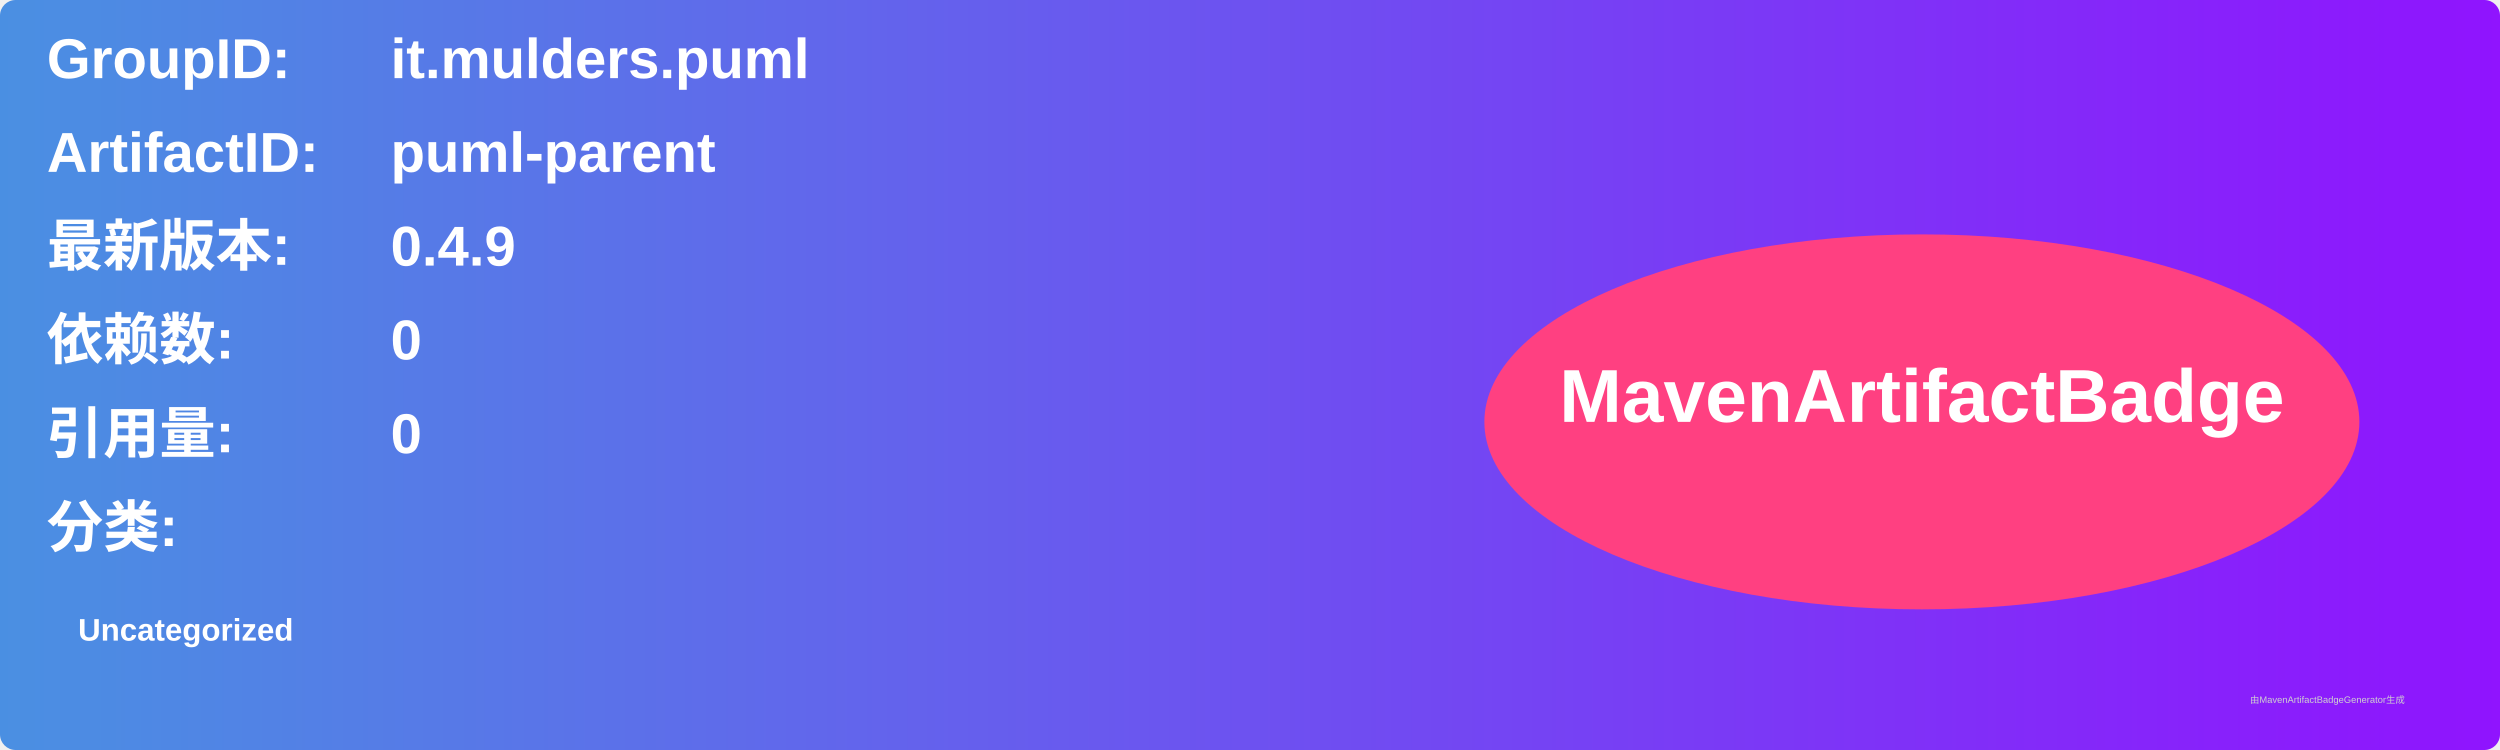
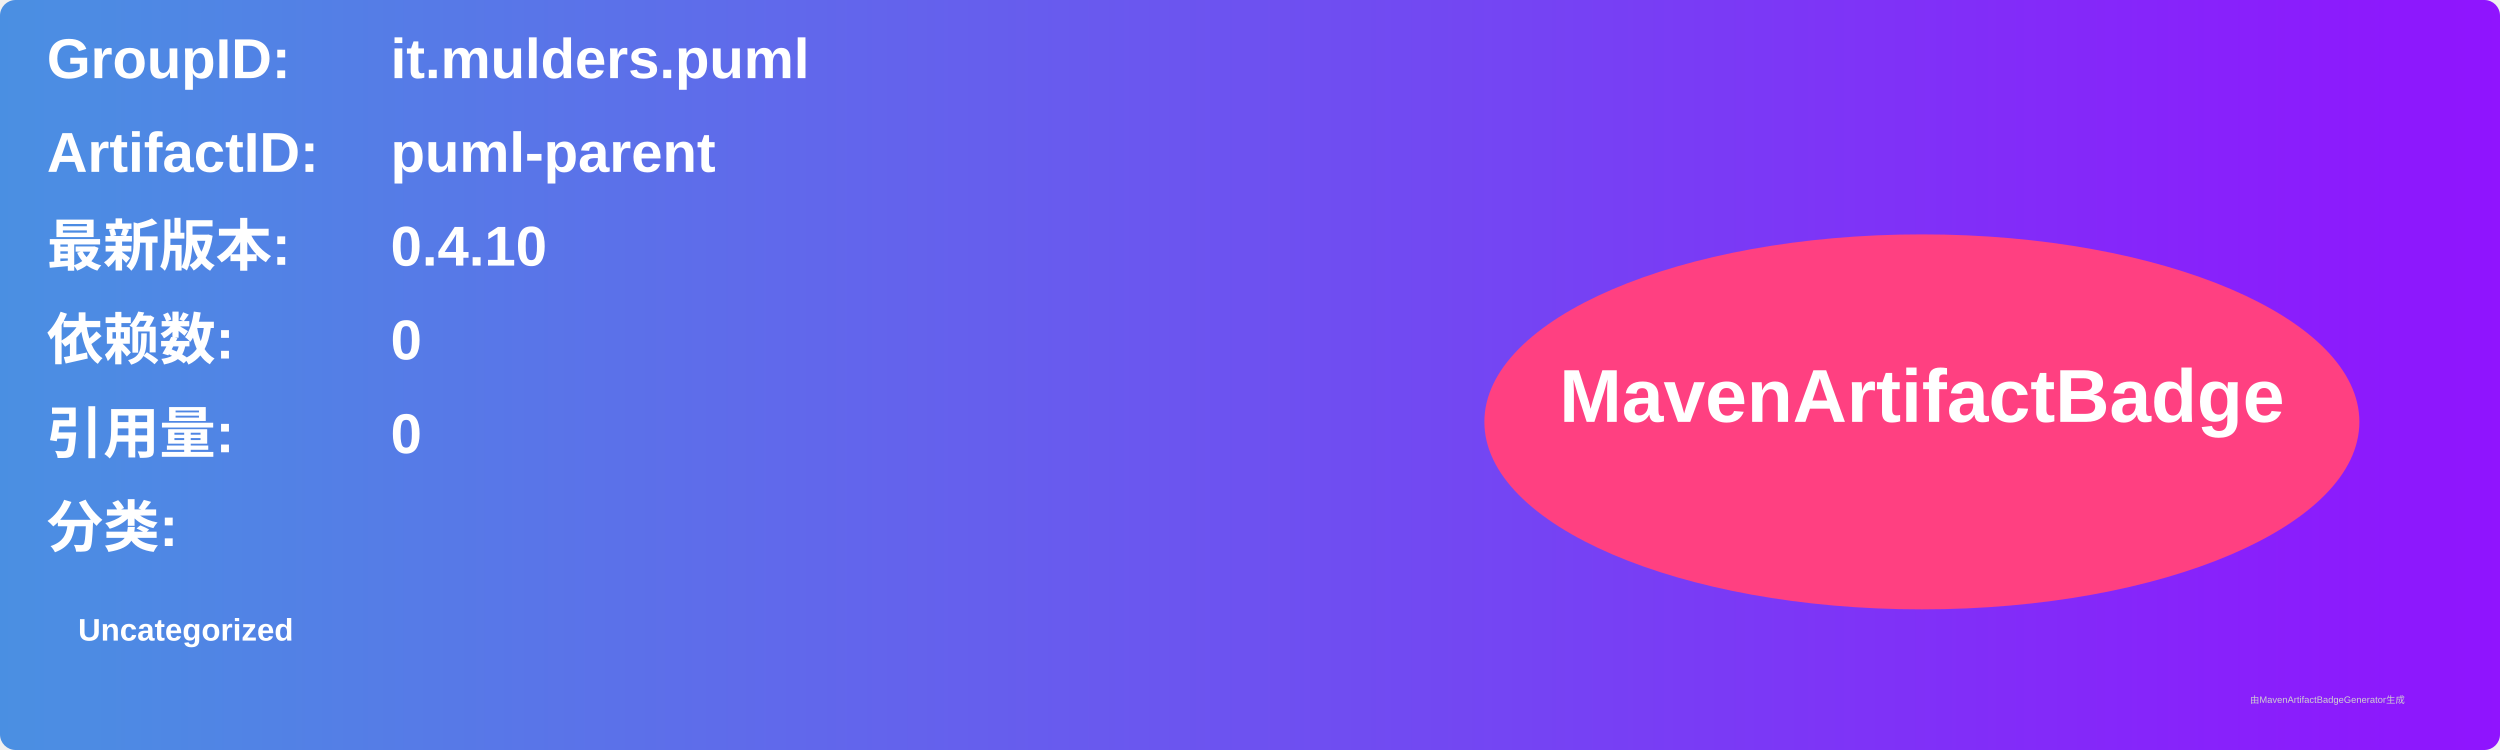
<svg xmlns="http://www.w3.org/2000/svg" width="800" height="240" viewBox="0 0 800 240">
  <linearGradient id="grad" x1="0%" y1="0%" x2="100%" y2="0%">
    <stop offset="0%" stop-color="#4a90e2" />
    <stop offset="100%" stop-color="#9013fe" />
  </linearGradient>
  <rect width="100%" height="100%" rx="5" ry="5" fill="url(#grad)" />
  <g transform="translate(15, 15)">
    <text x="0" y="10" font-family="Arial" font-size="18" fill="white" font-weight="bold" width="260">GroupID:</text>
    <text x="110" y="10" font-family="Arial" font-size="18" fill="white" font-weight="bold" width="460">it.mulders.puml</text>
    <text x="0" y="40" font-family="Arial" font-size="18" fill="white" font-weight="bold" width="260">ArtifactID:</text>
    <text x="110" y="40" font-family="Arial" font-size="18" fill="white" font-weight="bold" width="460">puml-parent</text>
    <text x="0" y="70" font-family="Arial" font-size="18" fill="white" font-weight="bold">最新版本:</text>
    <text x="110" y="70" font-family="Arial" font-size="18" fill="white" font-weight="bold">
-       <tspan font-weight="bold">0.4.9</tspan>
+       <tspan font-weight="bold">0.4.10</tspan>
    </text>
    <text x="0" y="100" font-family="Arial" font-size="18" fill="white" font-weight="bold">依赖数: </text>
    <text x="110" y="100" font-family="Arial" font-size="18" fill="white">
      <tspan font-weight="bold">0</tspan>
    </text>
    <text x="0" y="130" font-family="Arial" font-size="18" fill="white" font-weight="bold">引用量: </text>
    <text x="110" y="130" font-family="Arial" font-size="18" fill="white">
      <tspan font-weight="bold">0</tspan>
    </text>
    <text x="0" y="160" font-family="Arial" font-size="18" fill="white" font-weight="bold">分类:</text>
    <text x="10" y="190" font-family="Arial" font-size="10" fill="white">
      <tspan font-weight="bold">Uncategorized</tspan>
    </text>
    <ellipse cx="600" cy="120" rx="140" ry="60" fill="#ff4081" />
    <text x="600" y="120" text-anchor="middle" font-family="Arial" font-size="24" fill="white" font-weight="bold">MavenArtifactBadge</text>
  </g>
  <text x="720" y="225" font-family="Arial" font-size="3" fill="#d0d0d0">由MavenArtifactBadgeGenerator生成</text>
</svg>
